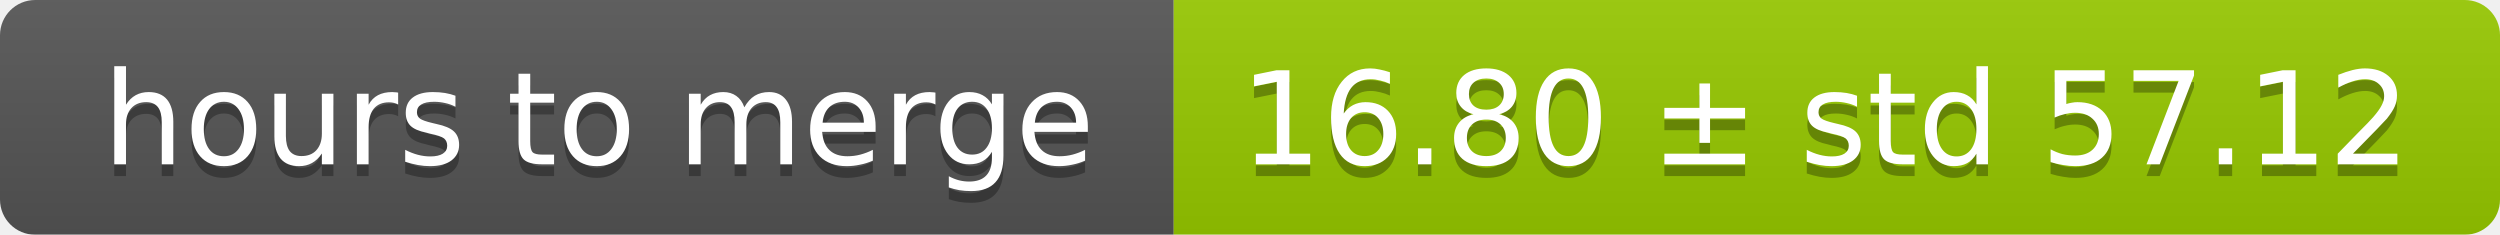
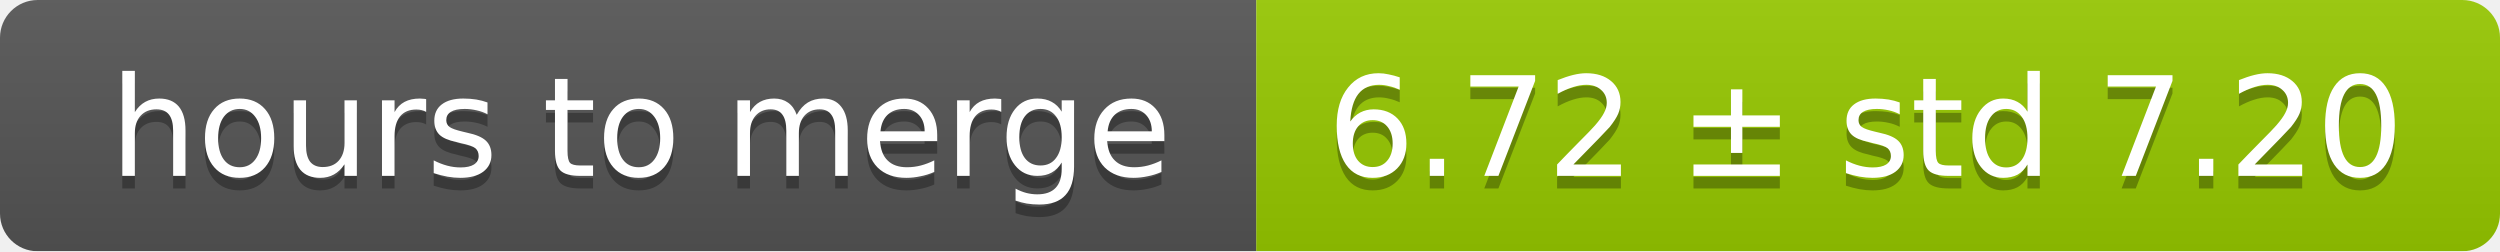
- <svg xmlns="http://www.w3.org/2000/svg" width="213" height="20">
+ <svg xmlns="http://www.w3.org/2000/svg" width="199" height="20">
  <linearGradient id="smooth" x2="0" y2="100%">
    <stop offset="0" stop-color="#bbb" stop-opacity=".1" />
    <stop offset="1" stop-opacity=".1" />
  </linearGradient>
  <mask id="round">
-     <rect width="213" height="20" rx="3" fill="#fff" />
+     <rect width="199" height="20" rx="3" fill="#fff" />
  </mask>
  <g mask="url(#round)">
    <rect width="100" height="20" fill="#555" />
-     <rect x="100" width="113" height="20" fill="#97ca00" />
-     <rect width="213" height="20" fill="url(#smooth)" />
+     <rect x="100" width="99" height="20" fill="#97ca00" />
+     <rect width="199" height="20" fill="url(#smooth)" />
  </g>
  <g fill="#fff" text-anchor="middle" font-family="DejaVu Sans,Verdana,Geneva,sans-serif" font-size="11">
    <text x="51" y="15" fill="#010101" fill-opacity=".3">hours to merge</text>
    <text x="51" y="14">hours to merge</text>
-     <text x="155.5" y="15" fill="#010101" fill-opacity=".3">16.80 ± std 57.12</text>
-     <text x="155.5" y="14">16.80 ± std 57.12</text>
+     <text x="148.5" y="15" fill="#010101" fill-opacity=".3">6.72 ± std 7.20</text>
+     <text x="148.5" y="14">6.72 ± std 7.20</text>
  </g>
</svg>
